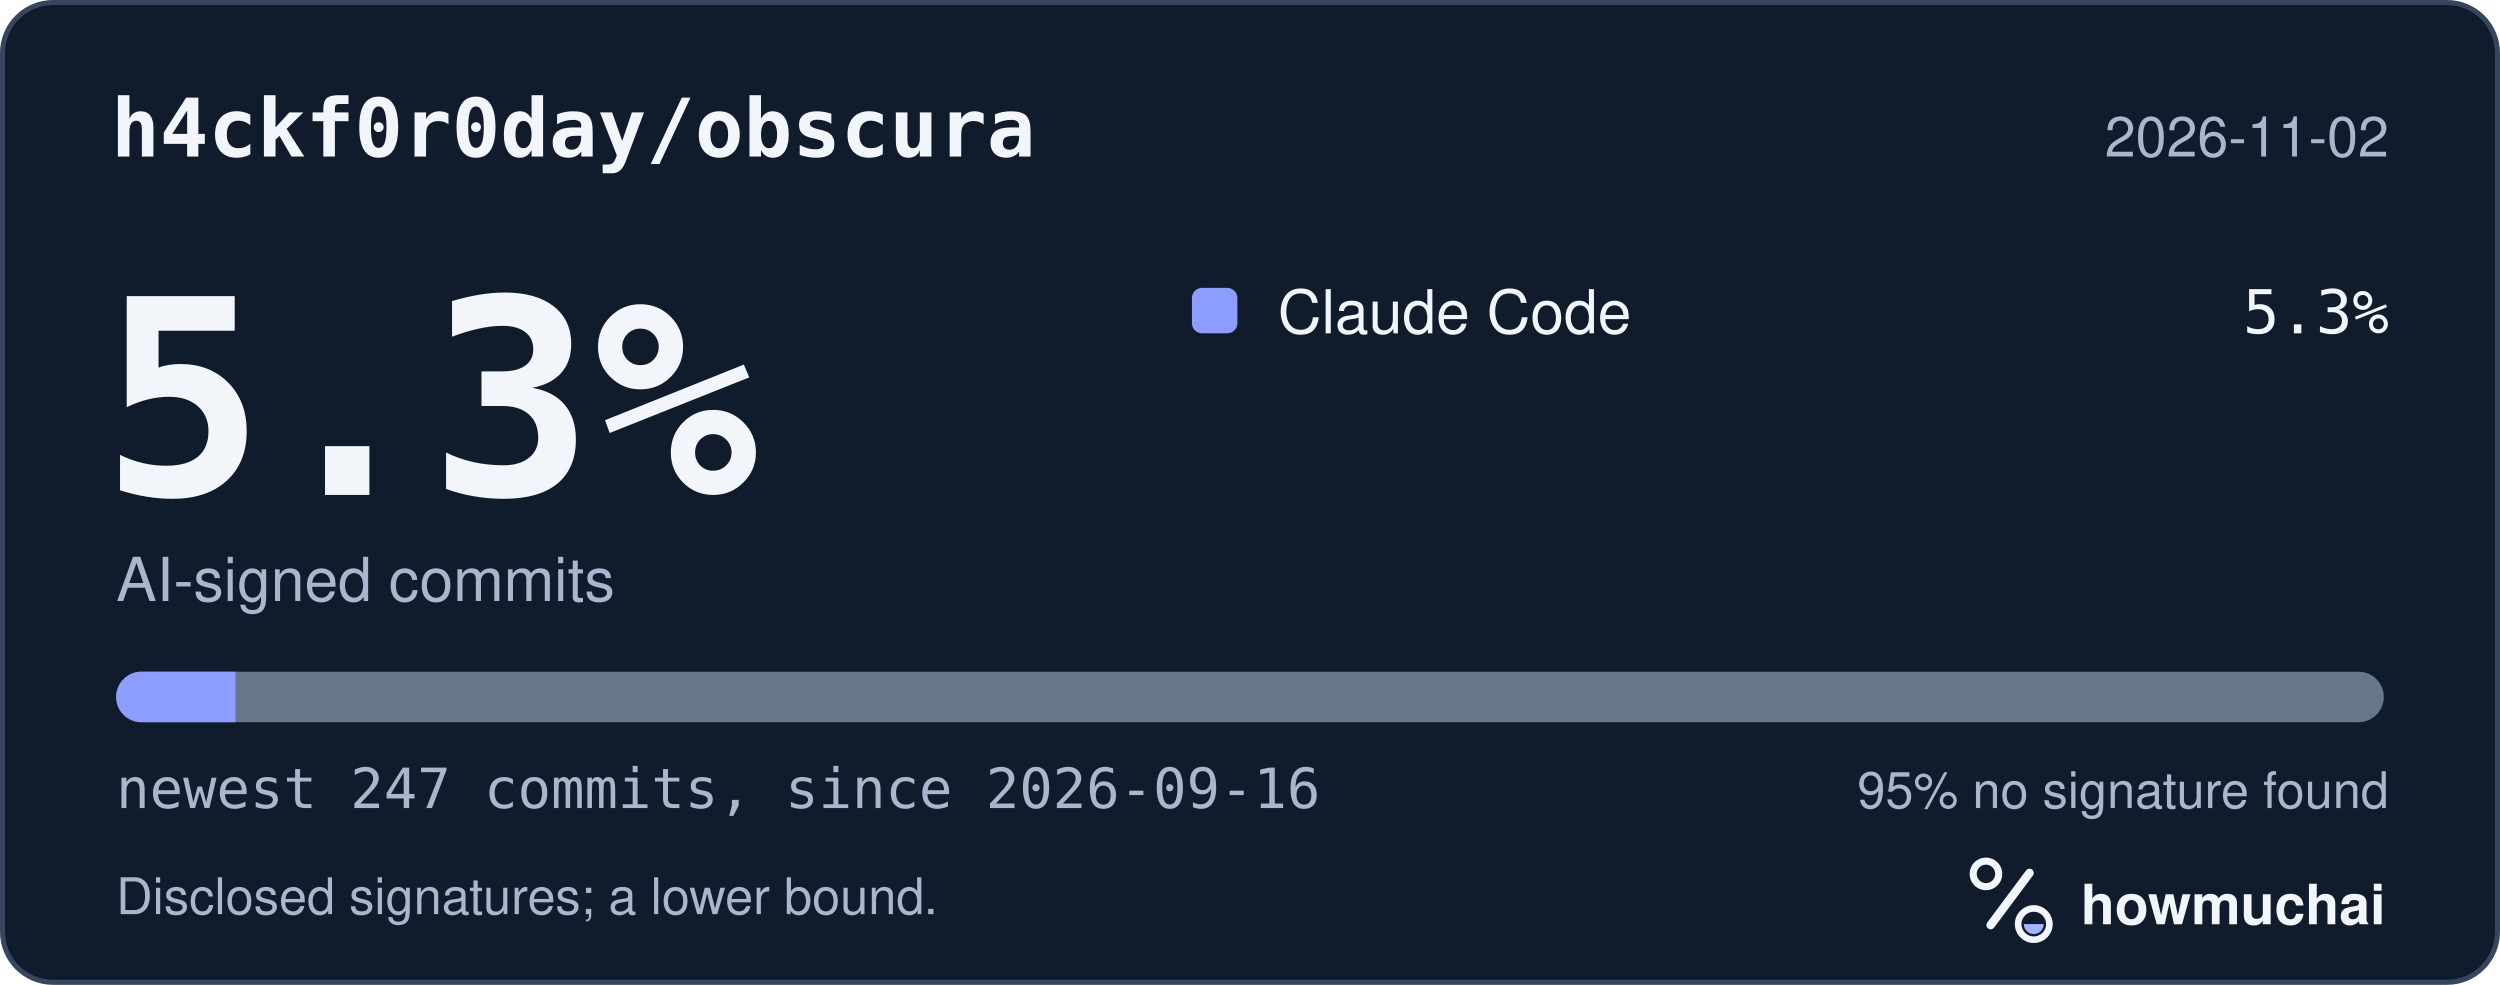
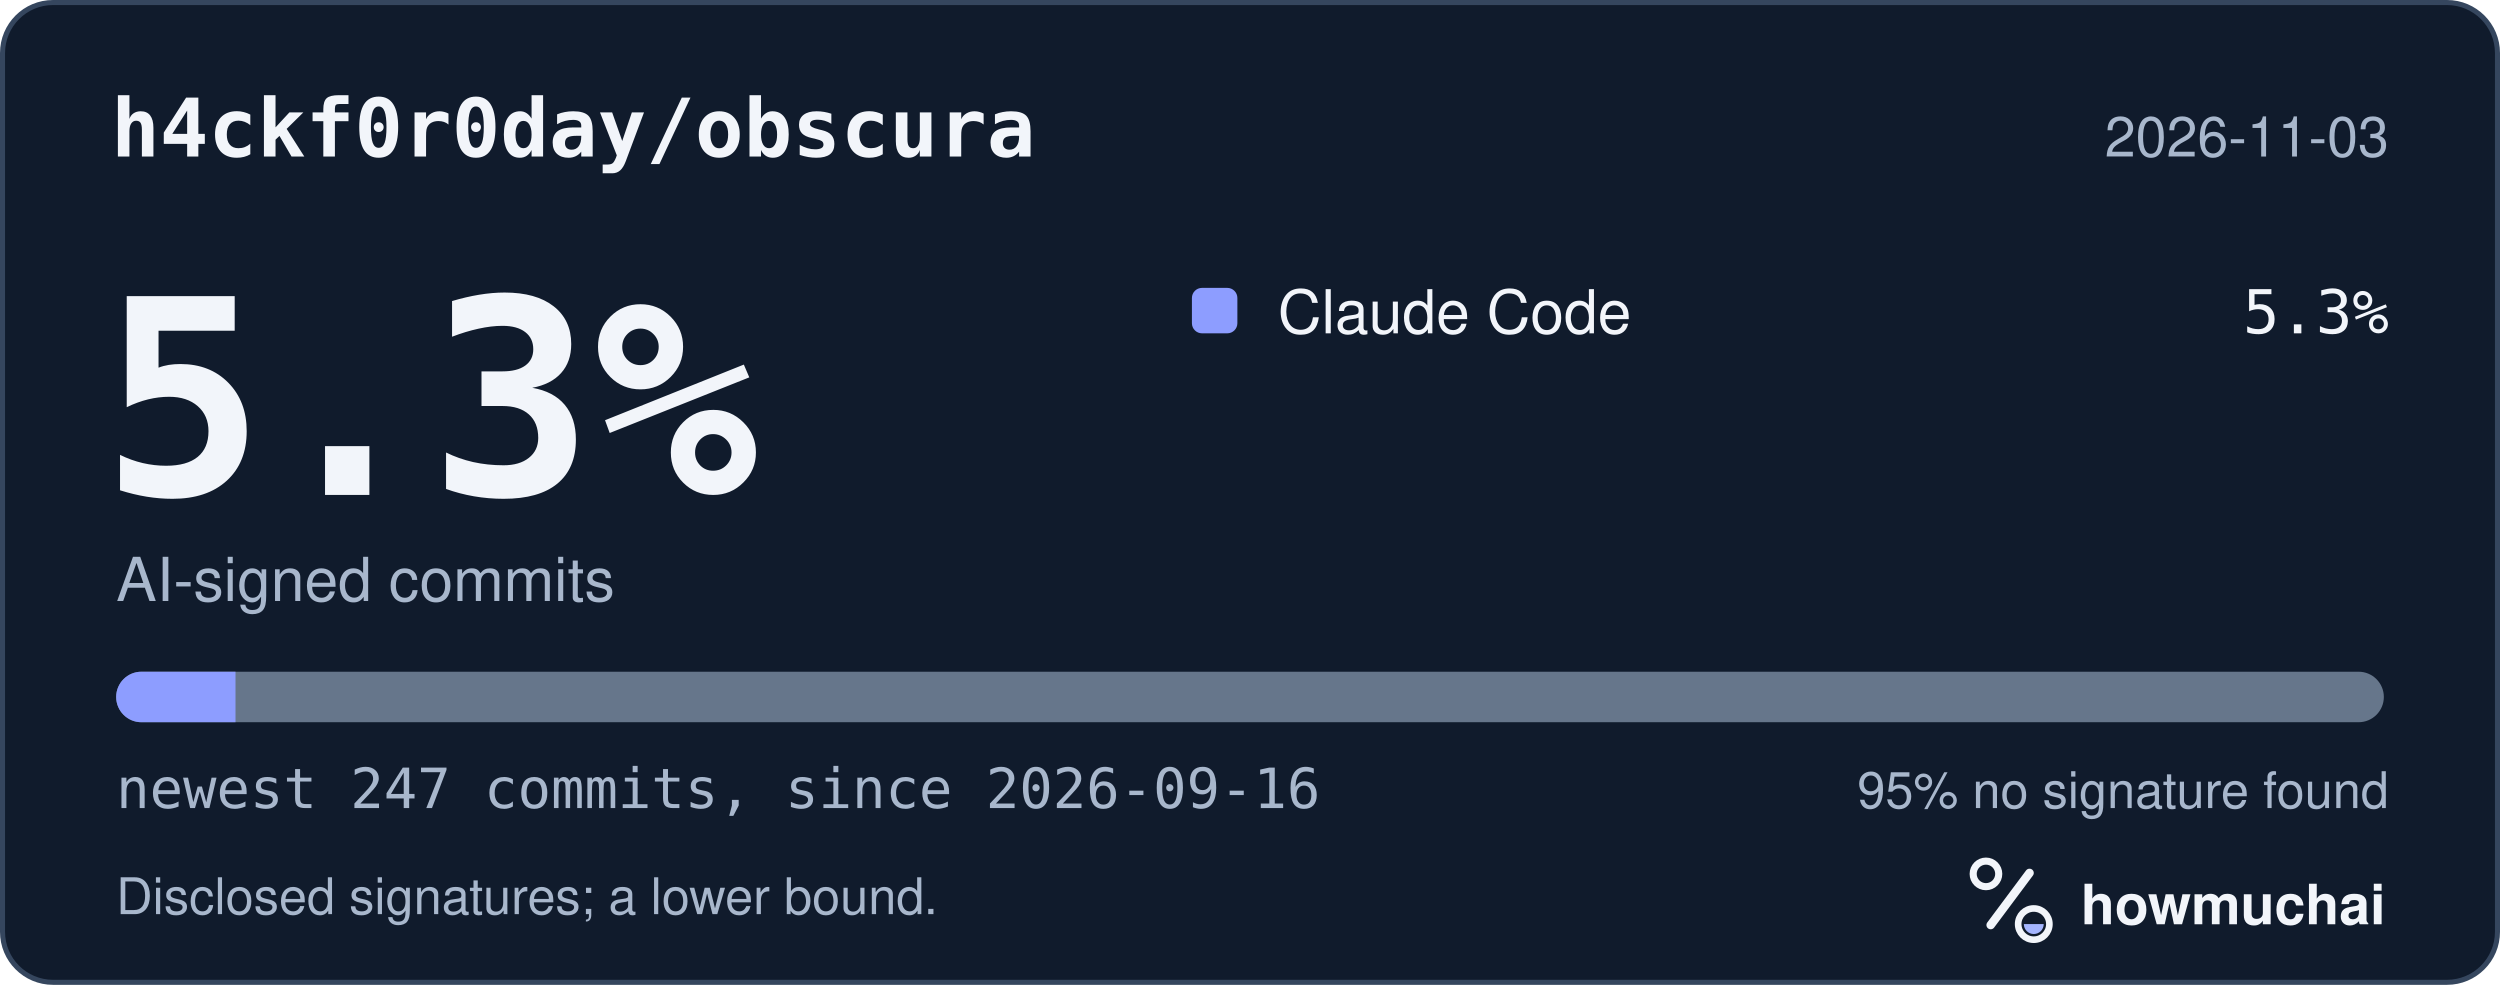
<svg xmlns="http://www.w3.org/2000/svg" width="495" height="195" viewBox="0 0 495 195" role="img" aria-labelledby="hm-t hm-d">
  <rect x="0.5" y="0.5" width="494" height="194" rx="10" fill="#101B2C" stroke="#35465E" />
  <text x="22" y="31" fill="#F2F5FA" font-family="ui-monospace, SF Mono, Menlo, Consolas, IBM Plex Mono, monospace" font-size="16" font-weight="600">h4ckf0r0day/obscura</text>
-   <text x="473" y="31" fill="#A8B7CC" font-family="-apple-system, BlinkMacSystemFont, Segoe UI, Helvetica, Arial, Fira Sans, sans-serif" font-size="11" text-anchor="end">2026-11-02</text>
+   <text x="473" y="31" fill="#A8B7CC" font-family="-apple-system, BlinkMacSystemFont, Segoe UI, Helvetica, Arial, Fira Sans, sans-serif" font-size="11" text-anchor="end">2026-11-03</text>
  <text x="20" y="98" fill="#F2F5FA" font-family="ui-monospace, SF Mono, Menlo, Consolas, IBM Plex Mono, monospace" font-size="54" font-weight="700">5.3%</text>
  <text x="23" y="119" fill="#A8B7CC" font-family="-apple-system, BlinkMacSystemFont, Segoe UI, Helvetica, Arial, Fira Sans, sans-serif" font-size="12">AI-signed commits</text>
  <rect x="236" y="57" width="9" height="9" rx="2" fill="#8D9DFF" />
  <text x="253" y="66" fill="#F2F5FA" font-family="-apple-system, BlinkMacSystemFont, Segoe UI, Helvetica, Arial, Fira Sans, sans-serif" font-size="12">Claude Code</text>
  <text x="473" y="66" fill="#F2F5FA" font-family="ui-monospace, SF Mono, Menlo, Consolas, IBM Plex Mono, monospace" font-size="12" text-anchor="end">5.3%</text>
  <defs>
    <clipPath id="hm-bar">
      <rect x="23" y="133" width="449" height="10" rx="5" />
    </clipPath>
  </defs>
  <rect x="23" y="133" width="449" height="10" rx="5" fill="#66768B" />
  <g clip-path="url(#hm-bar)">
    <rect x="23.00" y="133" width="23.63" height="10" fill="#8D9DFF" />
  </g>
  <text x="23" y="160" fill="#A8B7CC" font-family="ui-monospace, SF Mono, Menlo, Consolas, IBM Plex Mono, monospace" font-size="11">newest 247 commits, since 2026-09-16</text>
  <text x="473" y="160" fill="#A8B7CC" font-family="-apple-system, BlinkMacSystemFont, Segoe UI, Helvetica, Arial, Fira Sans, sans-serif" font-size="10" text-anchor="end">95% no signature found</text>
  <text x="23" y="181" fill="#A8B7CC" font-family="-apple-system, BlinkMacSystemFont, Segoe UI, Helvetica, Arial, Fira Sans, sans-serif" font-size="10">Disclosed signatures; a lower bound.</text>
  <g transform="translate(386 166) scale(0.046875)">
    <circle cx="154" cy="150" r="54" fill="none" stroke="#F2F5FA" stroke-width="30" />
    <path d="M174 366 338 146" fill="none" stroke="#F2F5FA" stroke-width="36" stroke-linecap="round" />
    <circle cx="356" cy="362" r="66" fill="none" stroke="#F2F5FA" stroke-width="28" />
    <path d="M314 362a42 42 0 0 0 84 0Z" fill="#A4B5FF" />
  </g>
  <text x="412" y="183" fill="#F2F5FA" font-family="-apple-system, BlinkMacSystemFont, Segoe UI, Helvetica, Arial, Fira Sans, sans-serif" font-size="11" font-weight="650">howmuchai</text>
</svg>
